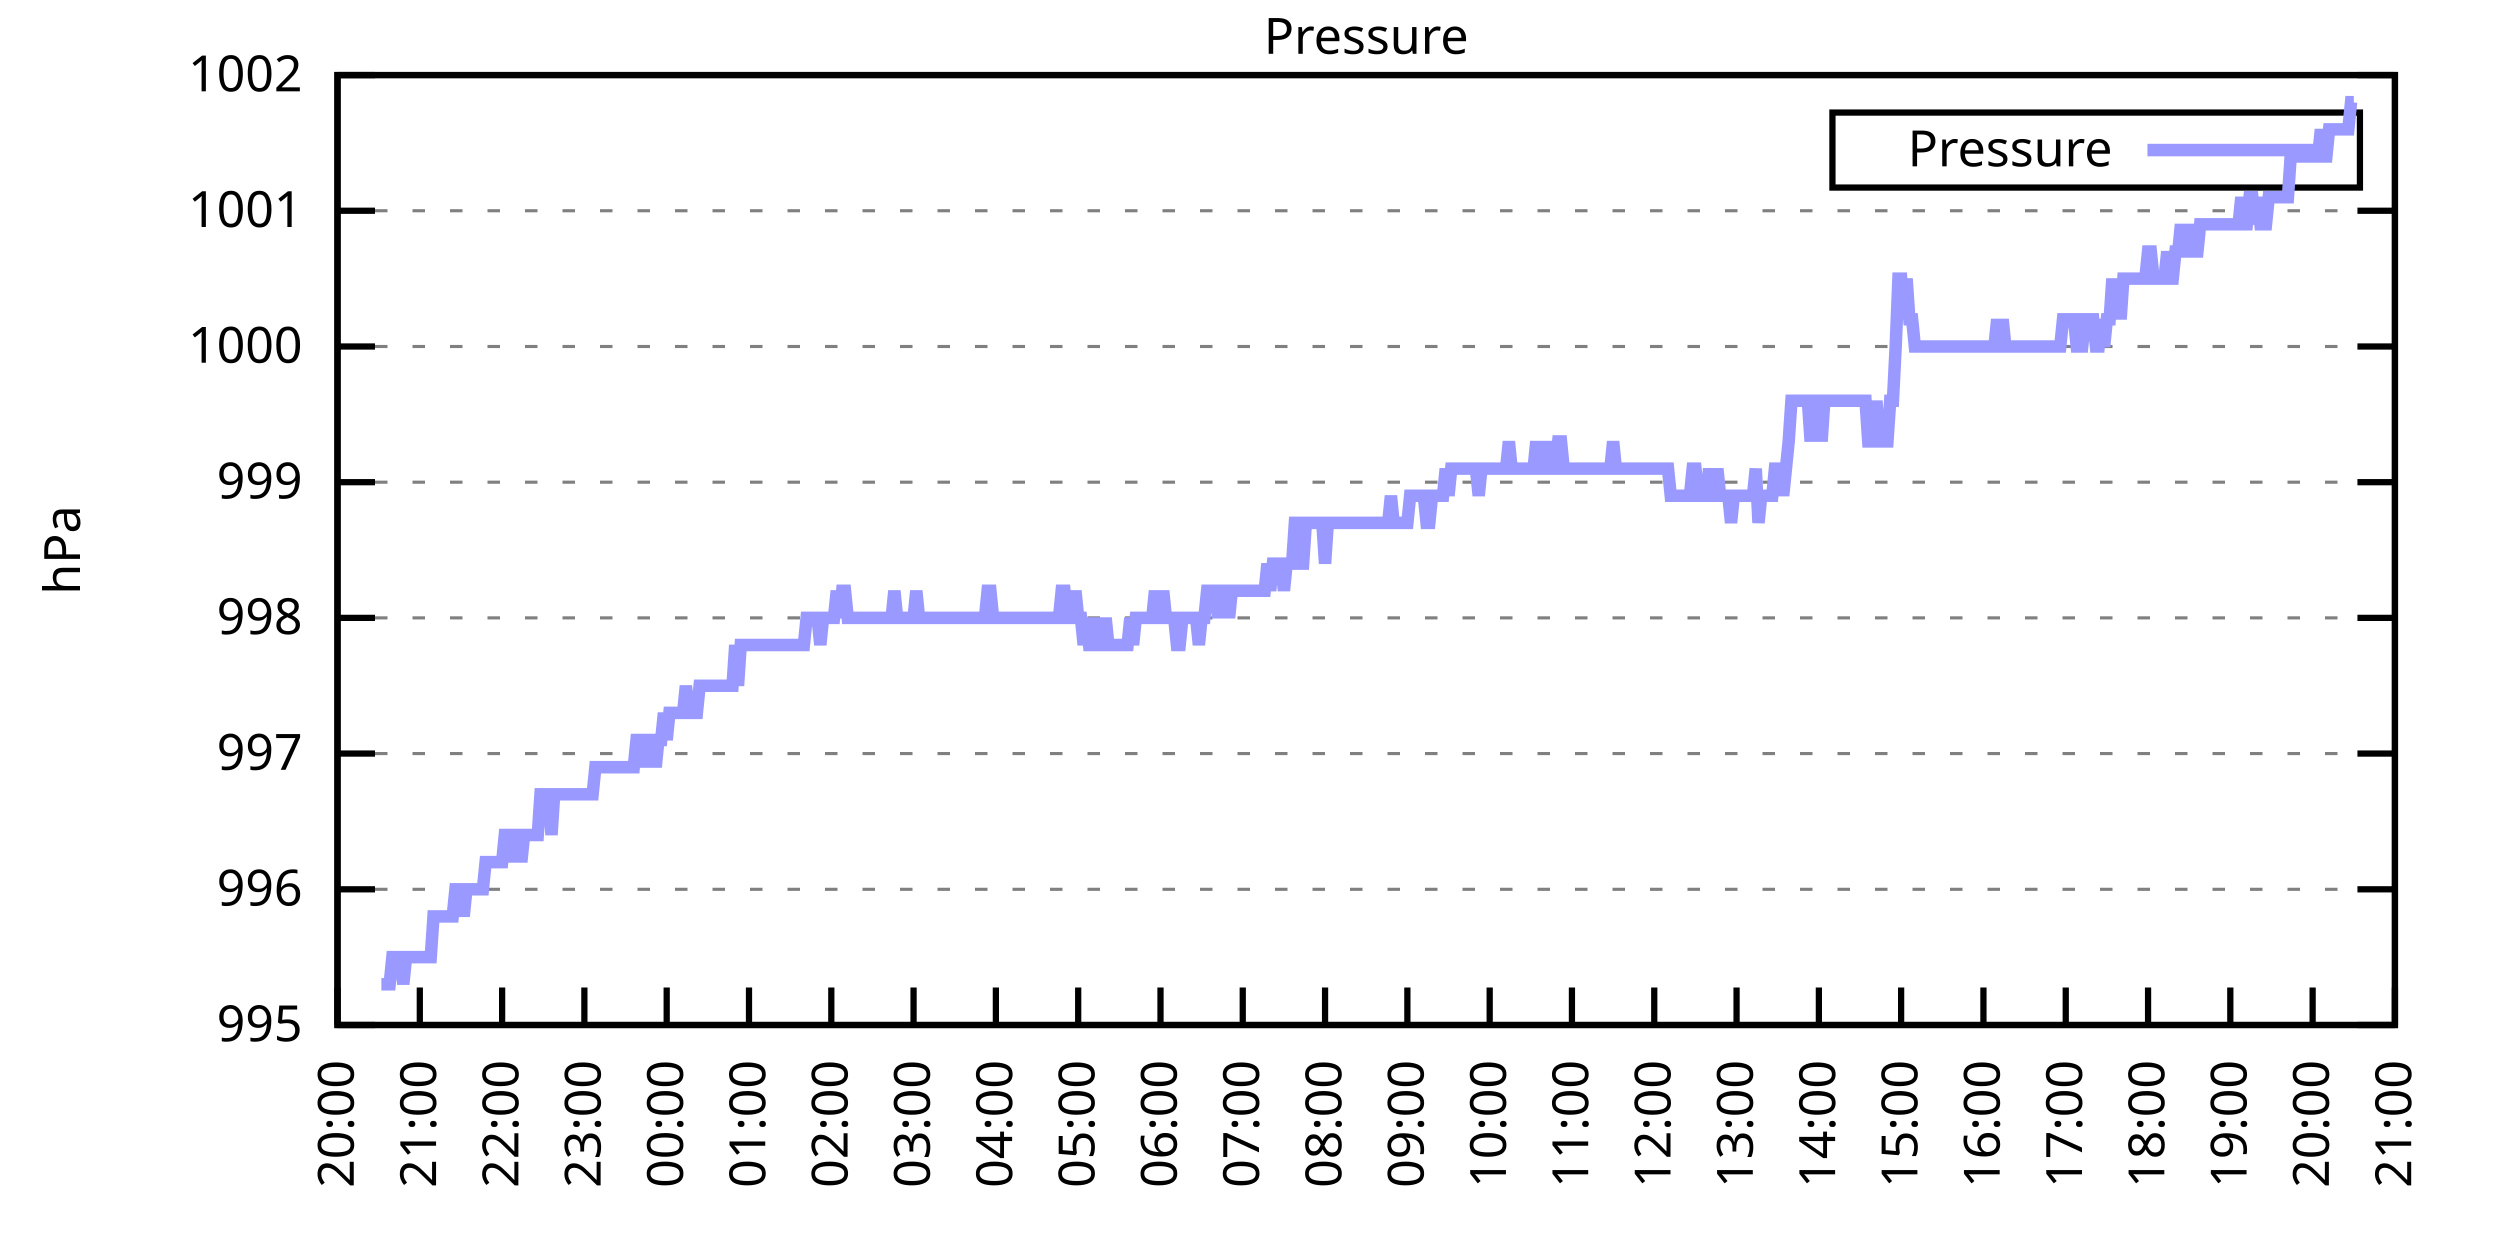
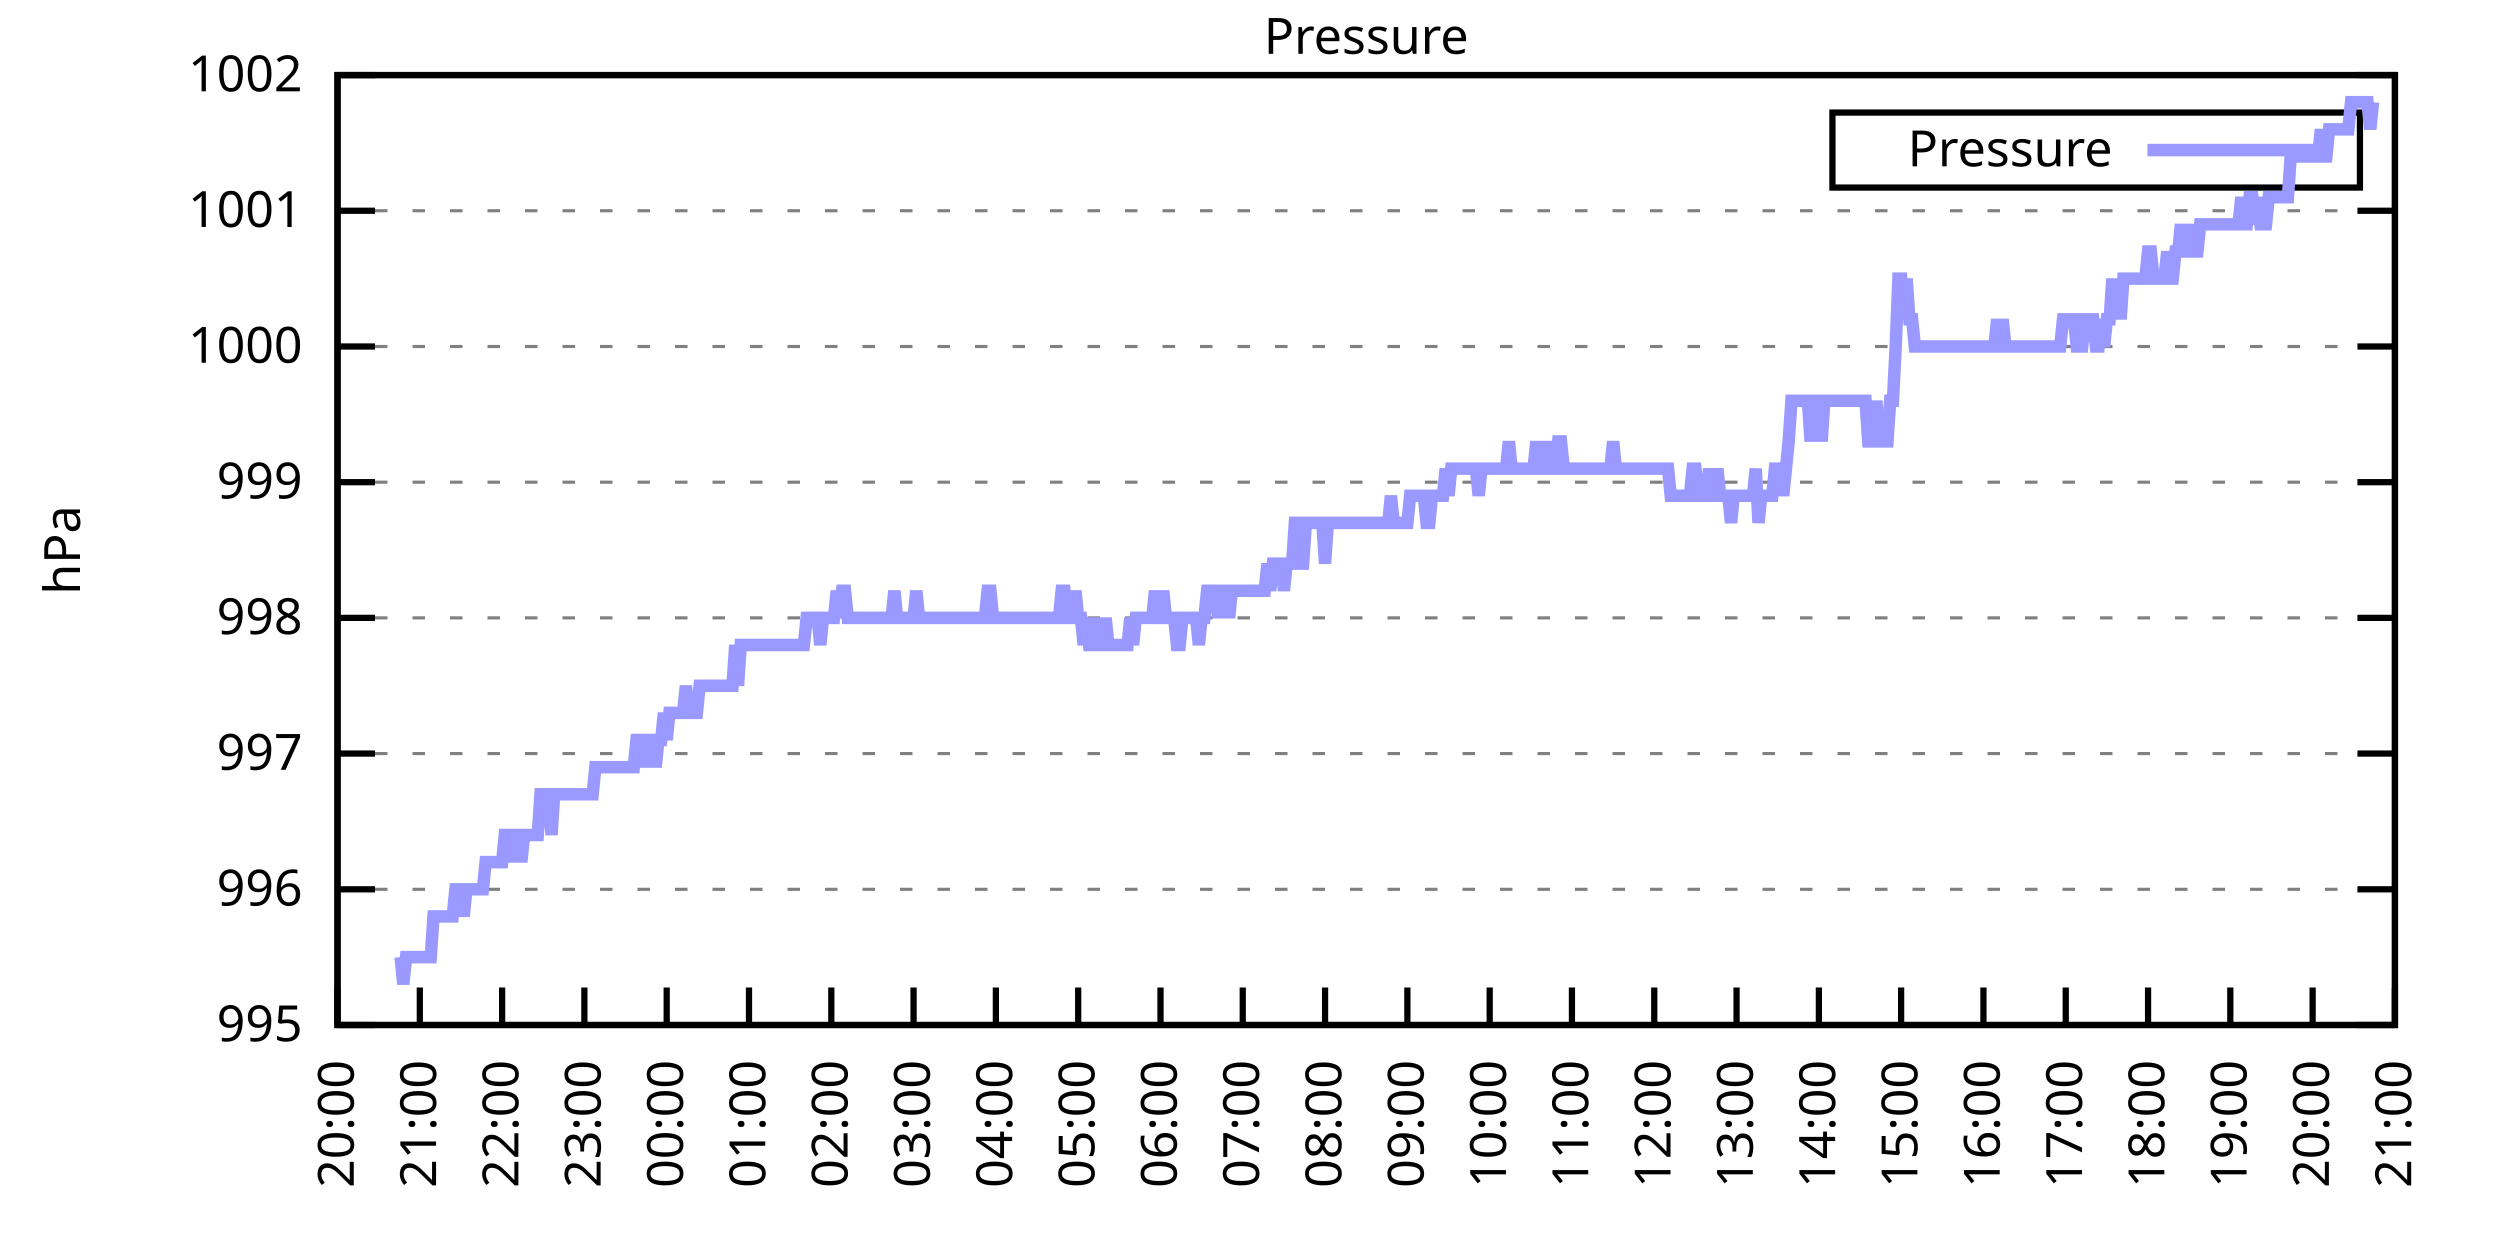
<svg xmlns="http://www.w3.org/2000/svg" xmlns:xlink="http://www.w3.org/1999/xlink" width="400" height="200" viewBox="0 0 400 200">
  <g id="gnuplot_canvas">
    <rect x="0" y="0" width="400" height="200" fill="none" />
    <defs>
      <circle id="gpDot" r="0.5" stroke-width="0.5" stroke="currentColor" />
      <path id="gpPt0" stroke-width="0.333" stroke="currentColor" d="M-1,0 h2 M0,-1 v2" />
      <path id="gpPt1" stroke-width="0.333" stroke="currentColor" d="M-1,-1 L1,1 M1,-1 L-1,1" />
      <path id="gpPt2" stroke-width="0.333" stroke="currentColor" d="M-1,0 L1,0 M0,-1 L0,1 M-1,-1 L1,1 M-1,1 L1,-1" />
      <rect id="gpPt3" stroke-width="0.333" stroke="currentColor" x="-1" y="-1" width="2" height="2" />
      <rect id="gpPt4" stroke-width="0.333" stroke="currentColor" fill="currentColor" x="-1" y="-1" width="2" height="2" />
      <circle id="gpPt5" stroke-width="0.333" stroke="currentColor" cx="0" cy="0" r="1" />
      <use xlink:href="#gpPt5" id="gpPt6" fill="currentColor" stroke="none" />
      <path id="gpPt7" stroke-width="0.333" stroke="currentColor" d="M0,-1.33 L-1.33,0.67 L1.33,0.67 z" />
      <use xlink:href="#gpPt7" id="gpPt8" fill="currentColor" stroke="none" />
      <use xlink:href="#gpPt7" id="gpPt9" stroke="currentColor" transform="rotate(180)" />
      <use xlink:href="#gpPt9" id="gpPt10" fill="currentColor" stroke="none" />
      <use xlink:href="#gpPt3" id="gpPt11" stroke="currentColor" transform="rotate(45)" />
      <use xlink:href="#gpPt11" id="gpPt12" fill="currentColor" stroke="none" />
      <path id="gpPt13" stroke-width="0.333" stroke="currentColor" d="M0,1.330 L1.265,0.411 L0.782,-1.067 L-0.782,-1.076 L-1.265,0.411 z" />
      <use xlink:href="#gpPt13" id="gpPt14" fill="currentColor" stroke="none" />
      <filter id="textbox" filterUnits="objectBoundingBox" x="0" y="0" height="1" width="1">
        <feFlood flood-color="white" flood-opacity="1" result="bgnd" />
        <feComposite in="SourceGraphic" in2="bgnd" operator="atop" />
      </filter>
      <filter id="greybox" filterUnits="objectBoundingBox" x="0" y="0" height="1" width="1">
        <feFlood flood-color="lightgrey" flood-opacity="1" result="grey" />
        <feComposite in="SourceGraphic" in2="grey" operator="atop" />
      </filter>
    </defs>
    <g fill="none" color="white" stroke="currentColor" stroke-width="1.00" stroke-linecap="butt" stroke-linejoin="miter">
</g>
    <g fill="none" color="black" stroke="currentColor" stroke-width="1.00" stroke-linecap="butt" stroke-linejoin="miter">
      <g stroke="none" shape-rendering="crispEdges">
        <polygon fill="rgb(255, 255, 255)" points="54.00,164.00 383.18,164.00 383.18,12.02 54.00,12.02 " />
      </g>
    </g>
    <g fill="none" color="black" stroke="currentColor" stroke-width="1.00" stroke-linecap="butt" stroke-linejoin="miter">
</g>
    <g fill="none" color="black" stroke="black" stroke-width="0.50" stroke-linecap="butt" stroke-linejoin="miter">
</g>
    <g fill="none" color="gray" stroke="currentColor" stroke-width="0.50" stroke-linecap="butt" stroke-linejoin="miter">
      <path stroke="gray" stroke-dasharray="2,4" class="gridline" d="M54.00,164.00 L383.19,164.00  " />
    </g>
    <g fill="none" color="gray" stroke="gray" stroke-width="1.00" stroke-linecap="butt" stroke-linejoin="miter">
</g>
    <g fill="none" color="black" stroke="currentColor" stroke-width="1.00" stroke-linecap="butt" stroke-linejoin="miter">
      <path stroke="black" d="M54.00,164.00 L60.00,164.00 M383.19,164.00 L377.19,164.00  " />
      <g transform="translate(48.40,166.60)" stroke="none" fill="black" font-family="Sans" font-size="8.00" text-anchor="end">
        <text>
          <tspan font-family="Sans"> 995</tspan>
        </text>
      </g>
    </g>
    <g fill="none" color="black" stroke="currentColor" stroke-width="1.00" stroke-linecap="butt" stroke-linejoin="miter">
</g>
    <g fill="none" color="black" stroke="black" stroke-width="0.50" stroke-linecap="butt" stroke-linejoin="miter">
</g>
    <g fill="none" color="gray" stroke="currentColor" stroke-width="0.50" stroke-linecap="butt" stroke-linejoin="miter">
      <path stroke="gray" stroke-dasharray="2,4" class="gridline" d="M54.00,142.29 L383.19,142.29  " />
    </g>
    <g fill="none" color="gray" stroke="gray" stroke-width="1.00" stroke-linecap="butt" stroke-linejoin="miter">
</g>
    <g fill="none" color="black" stroke="currentColor" stroke-width="1.00" stroke-linecap="butt" stroke-linejoin="miter">
      <path stroke="black" d="M54.00,142.29 L60.00,142.29 M383.19,142.29 L377.19,142.29  " />
      <g transform="translate(48.40,144.89)" stroke="none" fill="black" font-family="Sans" font-size="8.00" text-anchor="end">
        <text>
          <tspan font-family="Sans"> 996</tspan>
        </text>
      </g>
    </g>
    <g fill="none" color="black" stroke="currentColor" stroke-width="1.00" stroke-linecap="butt" stroke-linejoin="miter">
</g>
    <g fill="none" color="black" stroke="black" stroke-width="0.50" stroke-linecap="butt" stroke-linejoin="miter">
</g>
    <g fill="none" color="gray" stroke="currentColor" stroke-width="0.50" stroke-linecap="butt" stroke-linejoin="miter">
      <path stroke="gray" stroke-dasharray="2,4" class="gridline" d="M54.00,120.57 L383.19,120.57  " />
    </g>
    <g fill="none" color="gray" stroke="gray" stroke-width="1.00" stroke-linecap="butt" stroke-linejoin="miter">
</g>
    <g fill="none" color="black" stroke="currentColor" stroke-width="1.00" stroke-linecap="butt" stroke-linejoin="miter">
      <path stroke="black" d="M54.00,120.57 L60.00,120.57 M383.19,120.57 L377.19,120.57  " />
      <g transform="translate(48.40,123.17)" stroke="none" fill="black" font-family="Sans" font-size="8.00" text-anchor="end">
        <text>
          <tspan font-family="Sans"> 997</tspan>
        </text>
      </g>
    </g>
    <g fill="none" color="black" stroke="currentColor" stroke-width="1.00" stroke-linecap="butt" stroke-linejoin="miter">
</g>
    <g fill="none" color="black" stroke="black" stroke-width="0.50" stroke-linecap="butt" stroke-linejoin="miter">
</g>
    <g fill="none" color="gray" stroke="currentColor" stroke-width="0.50" stroke-linecap="butt" stroke-linejoin="miter">
      <path stroke="gray" stroke-dasharray="2,4" class="gridline" d="M54.00,98.86 L383.19,98.86  " />
    </g>
    <g fill="none" color="gray" stroke="gray" stroke-width="1.00" stroke-linecap="butt" stroke-linejoin="miter">
</g>
    <g fill="none" color="black" stroke="currentColor" stroke-width="1.00" stroke-linecap="butt" stroke-linejoin="miter">
      <path stroke="black" d="M54.00,98.86 L60.00,98.86 M383.19,98.86 L377.19,98.86  " />
      <g transform="translate(48.40,101.46)" stroke="none" fill="black" font-family="Sans" font-size="8.00" text-anchor="end">
        <text>
          <tspan font-family="Sans"> 998</tspan>
        </text>
      </g>
    </g>
    <g fill="none" color="black" stroke="currentColor" stroke-width="1.00" stroke-linecap="butt" stroke-linejoin="miter">
</g>
    <g fill="none" color="black" stroke="black" stroke-width="0.50" stroke-linecap="butt" stroke-linejoin="miter">
</g>
    <g fill="none" color="gray" stroke="currentColor" stroke-width="0.50" stroke-linecap="butt" stroke-linejoin="miter">
      <path stroke="gray" stroke-dasharray="2,4" class="gridline" d="M54.00,77.15 L383.19,77.15  " />
    </g>
    <g fill="none" color="gray" stroke="gray" stroke-width="1.00" stroke-linecap="butt" stroke-linejoin="miter">
</g>
    <g fill="none" color="black" stroke="currentColor" stroke-width="1.00" stroke-linecap="butt" stroke-linejoin="miter">
      <path stroke="black" d="M54.00,77.15 L60.00,77.15 M383.19,77.15 L377.19,77.15  " />
      <g transform="translate(48.40,79.75)" stroke="none" fill="black" font-family="Sans" font-size="8.00" text-anchor="end">
        <text>
          <tspan font-family="Sans"> 999</tspan>
        </text>
      </g>
    </g>
    <g fill="none" color="black" stroke="currentColor" stroke-width="1.00" stroke-linecap="butt" stroke-linejoin="miter">
</g>
    <g fill="none" color="black" stroke="black" stroke-width="0.50" stroke-linecap="butt" stroke-linejoin="miter">
</g>
    <g fill="none" color="gray" stroke="currentColor" stroke-width="0.50" stroke-linecap="butt" stroke-linejoin="miter">
      <path stroke="gray" stroke-dasharray="2,4" class="gridline" d="M54.00,55.44 L383.19,55.44  " />
    </g>
    <g fill="none" color="gray" stroke="gray" stroke-width="1.00" stroke-linecap="butt" stroke-linejoin="miter">
</g>
    <g fill="none" color="black" stroke="currentColor" stroke-width="1.00" stroke-linecap="butt" stroke-linejoin="miter">
      <path stroke="black" d="M54.00,55.44 L60.00,55.44 M383.19,55.44 L377.19,55.44  " />
      <g transform="translate(48.40,58.04)" stroke="none" fill="black" font-family="Sans" font-size="8.00" text-anchor="end">
        <text>
          <tspan font-family="Sans"> 1000</tspan>
        </text>
      </g>
    </g>
    <g fill="none" color="black" stroke="currentColor" stroke-width="1.00" stroke-linecap="butt" stroke-linejoin="miter">
</g>
    <g fill="none" color="black" stroke="black" stroke-width="0.50" stroke-linecap="butt" stroke-linejoin="miter">
</g>
    <g fill="none" color="gray" stroke="currentColor" stroke-width="0.50" stroke-linecap="butt" stroke-linejoin="miter">
      <path stroke="gray" stroke-dasharray="2,4" class="gridline" d="M54.00,33.72 L383.19,33.72  " />
    </g>
    <g fill="none" color="gray" stroke="gray" stroke-width="1.00" stroke-linecap="butt" stroke-linejoin="miter">
</g>
    <g fill="none" color="black" stroke="currentColor" stroke-width="1.00" stroke-linecap="butt" stroke-linejoin="miter">
      <path stroke="black" d="M54.00,33.72 L60.00,33.72 M383.19,33.72 L377.19,33.72  " />
      <g transform="translate(48.40,36.32)" stroke="none" fill="black" font-family="Sans" font-size="8.00" text-anchor="end">
        <text>
          <tspan font-family="Sans"> 1001</tspan>
        </text>
      </g>
    </g>
    <g fill="none" color="black" stroke="currentColor" stroke-width="1.00" stroke-linecap="butt" stroke-linejoin="miter">
</g>
    <g fill="none" color="black" stroke="black" stroke-width="0.50" stroke-linecap="butt" stroke-linejoin="miter">
</g>
    <g fill="none" color="gray" stroke="currentColor" stroke-width="0.50" stroke-linecap="butt" stroke-linejoin="miter">
      <path stroke="gray" stroke-dasharray="2,4" class="gridline" d="M54.00,12.01 L383.19,12.01  " />
    </g>
    <g fill="none" color="gray" stroke="gray" stroke-width="1.00" stroke-linecap="butt" stroke-linejoin="miter">
</g>
    <g fill="none" color="black" stroke="currentColor" stroke-width="1.00" stroke-linecap="butt" stroke-linejoin="miter">
      <path stroke="black" d="M54.00,12.01 L60.00,12.01 M383.19,12.01 L377.19,12.01  " />
      <g transform="translate(48.40,14.61)" stroke="none" fill="black" font-family="Sans" font-size="8.00" text-anchor="end">
        <text>
          <tspan font-family="Sans"> 1002</tspan>
        </text>
      </g>
    </g>
    <g fill="none" color="black" stroke="currentColor" stroke-width="1.00" stroke-linecap="butt" stroke-linejoin="miter">
      <path stroke="black" d="M54.00,164.00 L54.00,158.00  " />
      <g transform="translate(56.60,169.60) rotate(270.00)" stroke="none" fill="black" font-family="Sans" font-size="8.00" text-anchor="end">
        <text>
          <tspan font-family="Sans">20:00</tspan>
        </text>
      </g>
    </g>
    <g fill="none" color="black" stroke="currentColor" stroke-width="1.00" stroke-linecap="butt" stroke-linejoin="miter">
      <path stroke="black" d="M67.17,164.00 L67.17,158.00  " />
      <g transform="translate(69.77,169.60) rotate(270.00)" stroke="none" fill="black" font-family="Sans" font-size="8.00" text-anchor="end">
        <text>
          <tspan font-family="Sans">21:00</tspan>
        </text>
      </g>
    </g>
    <g fill="none" color="black" stroke="currentColor" stroke-width="1.00" stroke-linecap="butt" stroke-linejoin="miter">
      <path stroke="black" d="M80.34,164.00 L80.34,158.00  " />
      <g transform="translate(82.94,169.60) rotate(270.00)" stroke="none" fill="black" font-family="Sans" font-size="8.00" text-anchor="end">
        <text>
          <tspan font-family="Sans">22:00</tspan>
        </text>
      </g>
    </g>
    <g fill="none" color="black" stroke="currentColor" stroke-width="1.00" stroke-linecap="butt" stroke-linejoin="miter">
      <path stroke="black" d="M93.50,164.00 L93.50,158.00  " />
      <g transform="translate(96.10,169.60) rotate(270.00)" stroke="none" fill="black" font-family="Sans" font-size="8.00" text-anchor="end">
        <text>
          <tspan font-family="Sans">23:00</tspan>
        </text>
      </g>
    </g>
    <g fill="none" color="black" stroke="currentColor" stroke-width="1.00" stroke-linecap="butt" stroke-linejoin="miter">
      <path stroke="black" d="M106.67,164.00 L106.67,158.00  " />
      <g transform="translate(109.27,169.60) rotate(270.00)" stroke="none" fill="black" font-family="Sans" font-size="8.00" text-anchor="end">
        <text>
          <tspan font-family="Sans">00:00</tspan>
        </text>
      </g>
    </g>
    <g fill="none" color="black" stroke="currentColor" stroke-width="1.00" stroke-linecap="butt" stroke-linejoin="miter">
      <path stroke="black" d="M119.84,164.00 L119.84,158.00  " />
      <g transform="translate(122.44,169.60) rotate(270.00)" stroke="none" fill="black" font-family="Sans" font-size="8.00" text-anchor="end">
        <text>
          <tspan font-family="Sans">01:00</tspan>
        </text>
      </g>
    </g>
    <g fill="none" color="black" stroke="currentColor" stroke-width="1.00" stroke-linecap="butt" stroke-linejoin="miter">
      <path stroke="black" d="M133.01,164.00 L133.01,158.00  " />
      <g transform="translate(135.61,169.60) rotate(270.00)" stroke="none" fill="black" font-family="Sans" font-size="8.00" text-anchor="end">
        <text>
          <tspan font-family="Sans">02:00</tspan>
        </text>
      </g>
    </g>
    <g fill="none" color="black" stroke="currentColor" stroke-width="1.00" stroke-linecap="butt" stroke-linejoin="miter">
      <path stroke="black" d="M146.17,164.00 L146.17,158.00  " />
      <g transform="translate(148.77,169.60) rotate(270.00)" stroke="none" fill="black" font-family="Sans" font-size="8.00" text-anchor="end">
        <text>
          <tspan font-family="Sans">03:00</tspan>
        </text>
      </g>
    </g>
    <g fill="none" color="black" stroke="currentColor" stroke-width="1.00" stroke-linecap="butt" stroke-linejoin="miter">
      <path stroke="black" d="M159.34,164.00 L159.34,158.00  " />
      <g transform="translate(161.94,169.60) rotate(270.00)" stroke="none" fill="black" font-family="Sans" font-size="8.00" text-anchor="end">
        <text>
          <tspan font-family="Sans">04:00</tspan>
        </text>
      </g>
    </g>
    <g fill="none" color="black" stroke="currentColor" stroke-width="1.00" stroke-linecap="butt" stroke-linejoin="miter">
      <path stroke="black" d="M172.51,164.00 L172.51,158.00  " />
      <g transform="translate(175.11,169.60) rotate(270.00)" stroke="none" fill="black" font-family="Sans" font-size="8.00" text-anchor="end">
        <text>
          <tspan font-family="Sans">05:00</tspan>
        </text>
      </g>
    </g>
    <g fill="none" color="black" stroke="currentColor" stroke-width="1.00" stroke-linecap="butt" stroke-linejoin="miter">
      <path stroke="black" d="M185.68,164.00 L185.68,158.00  " />
      <g transform="translate(188.28,169.60) rotate(270.00)" stroke="none" fill="black" font-family="Sans" font-size="8.00" text-anchor="end">
        <text>
          <tspan font-family="Sans">06:00</tspan>
        </text>
      </g>
    </g>
    <g fill="none" color="black" stroke="currentColor" stroke-width="1.00" stroke-linecap="butt" stroke-linejoin="miter">
      <path stroke="black" d="M198.84,164.00 L198.84,158.00  " />
      <g transform="translate(201.44,169.60) rotate(270.00)" stroke="none" fill="black" font-family="Sans" font-size="8.00" text-anchor="end">
        <text>
          <tspan font-family="Sans">07:00</tspan>
        </text>
      </g>
    </g>
    <g fill="none" color="black" stroke="currentColor" stroke-width="1.00" stroke-linecap="butt" stroke-linejoin="miter">
      <path stroke="black" d="M212.01,164.00 L212.01,158.00  " />
      <g transform="translate(214.61,169.60) rotate(270.00)" stroke="none" fill="black" font-family="Sans" font-size="8.00" text-anchor="end">
        <text>
          <tspan font-family="Sans">08:00</tspan>
        </text>
      </g>
    </g>
    <g fill="none" color="black" stroke="currentColor" stroke-width="1.00" stroke-linecap="butt" stroke-linejoin="miter">
      <path stroke="black" d="M225.18,164.00 L225.18,158.00  " />
      <g transform="translate(227.78,169.60) rotate(270.00)" stroke="none" fill="black" font-family="Sans" font-size="8.00" text-anchor="end">
        <text>
          <tspan font-family="Sans">09:00</tspan>
        </text>
      </g>
    </g>
    <g fill="none" color="black" stroke="currentColor" stroke-width="1.00" stroke-linecap="butt" stroke-linejoin="miter">
      <path stroke="black" d="M238.35,164.00 L238.35,158.00  " />
      <g transform="translate(240.95,169.60) rotate(270.00)" stroke="none" fill="black" font-family="Sans" font-size="8.00" text-anchor="end">
        <text>
          <tspan font-family="Sans">10:00</tspan>
        </text>
      </g>
    </g>
    <g fill="none" color="black" stroke="currentColor" stroke-width="1.00" stroke-linecap="butt" stroke-linejoin="miter">
      <path stroke="black" d="M251.51,164.00 L251.51,158.00  " />
      <g transform="translate(254.11,169.60) rotate(270.00)" stroke="none" fill="black" font-family="Sans" font-size="8.00" text-anchor="end">
        <text>
          <tspan font-family="Sans">11:00</tspan>
        </text>
      </g>
    </g>
    <g fill="none" color="black" stroke="currentColor" stroke-width="1.00" stroke-linecap="butt" stroke-linejoin="miter">
      <path stroke="black" d="M264.68,164.00 L264.68,158.00  " />
      <g transform="translate(267.28,169.60) rotate(270.00)" stroke="none" fill="black" font-family="Sans" font-size="8.00" text-anchor="end">
        <text>
          <tspan font-family="Sans">12:00</tspan>
        </text>
      </g>
    </g>
    <g fill="none" color="black" stroke="currentColor" stroke-width="1.00" stroke-linecap="butt" stroke-linejoin="miter">
      <path stroke="black" d="M277.85,164.00 L277.85,158.00  " />
      <g transform="translate(280.45,169.60) rotate(270.00)" stroke="none" fill="black" font-family="Sans" font-size="8.00" text-anchor="end">
        <text>
          <tspan font-family="Sans">13:00</tspan>
        </text>
      </g>
    </g>
    <g fill="none" color="black" stroke="currentColor" stroke-width="1.00" stroke-linecap="butt" stroke-linejoin="miter">
      <path stroke="black" d="M291.02,164.00 L291.02,158.00  " />
      <g transform="translate(293.62,169.60) rotate(270.00)" stroke="none" fill="black" font-family="Sans" font-size="8.00" text-anchor="end">
        <text>
          <tspan font-family="Sans">14:00</tspan>
        </text>
      </g>
    </g>
    <g fill="none" color="black" stroke="currentColor" stroke-width="1.00" stroke-linecap="butt" stroke-linejoin="miter">
      <path stroke="black" d="M304.18,164.00 L304.18,158.00  " />
      <g transform="translate(306.78,169.60) rotate(270.00)" stroke="none" fill="black" font-family="Sans" font-size="8.00" text-anchor="end">
        <text>
          <tspan font-family="Sans">15:00</tspan>
        </text>
      </g>
    </g>
    <g fill="none" color="black" stroke="currentColor" stroke-width="1.00" stroke-linecap="butt" stroke-linejoin="miter">
      <path stroke="black" d="M317.35,164.00 L317.35,158.00  " />
      <g transform="translate(319.95,169.60) rotate(270.00)" stroke="none" fill="black" font-family="Sans" font-size="8.00" text-anchor="end">
        <text>
          <tspan font-family="Sans">16:00</tspan>
        </text>
      </g>
    </g>
    <g fill="none" color="black" stroke="currentColor" stroke-width="1.00" stroke-linecap="butt" stroke-linejoin="miter">
      <path stroke="black" d="M330.52,164.00 L330.52,158.00  " />
      <g transform="translate(333.12,169.60) rotate(270.00)" stroke="none" fill="black" font-family="Sans" font-size="8.00" text-anchor="end">
        <text>
          <tspan font-family="Sans">17:00</tspan>
        </text>
      </g>
    </g>
    <g fill="none" color="black" stroke="currentColor" stroke-width="1.00" stroke-linecap="butt" stroke-linejoin="miter">
      <path stroke="black" d="M343.69,164.00 L343.69,158.00  " />
      <g transform="translate(346.29,169.60) rotate(270.00)" stroke="none" fill="black" font-family="Sans" font-size="8.00" text-anchor="end">
        <text>
          <tspan font-family="Sans">18:00</tspan>
        </text>
      </g>
    </g>
    <g fill="none" color="black" stroke="currentColor" stroke-width="1.00" stroke-linecap="butt" stroke-linejoin="miter">
      <path stroke="black" d="M356.85,164.00 L356.85,158.00  " />
      <g transform="translate(359.45,169.60) rotate(270.00)" stroke="none" fill="black" font-family="Sans" font-size="8.00" text-anchor="end">
        <text>
          <tspan font-family="Sans">19:00</tspan>
        </text>
      </g>
    </g>
    <g fill="none" color="black" stroke="currentColor" stroke-width="1.00" stroke-linecap="butt" stroke-linejoin="miter">
      <path stroke="black" d="M370.02,164.00 L370.02,158.00  " />
      <g transform="translate(372.62,169.60) rotate(270.00)" stroke="none" fill="black" font-family="Sans" font-size="8.00" text-anchor="end">
        <text>
          <tspan font-family="Sans">20:00</tspan>
        </text>
      </g>
    </g>
    <g fill="none" color="black" stroke="currentColor" stroke-width="1.00" stroke-linecap="butt" stroke-linejoin="miter">
      <path stroke="black" d="M383.19,164.00 L383.19,158.00  " />
      <g transform="translate(385.79,169.60) rotate(270.00)" stroke="none" fill="black" font-family="Sans" font-size="8.00" text-anchor="end">
        <text>
          <tspan font-family="Sans">21:00</tspan>
        </text>
      </g>
    </g>
    <g fill="none" color="black" stroke="currentColor" stroke-width="1.00" stroke-linecap="butt" stroke-linejoin="miter">
</g>
    <g fill="none" color="black" stroke="currentColor" stroke-width="1.00" stroke-linecap="butt" stroke-linejoin="miter">
      <path stroke="black" d="M54.00,12.01 L54.00,164.00 L383.19,164.00 L383.19,12.01 L54.00,12.01 Z  " />
    </g>
    <g fill="none" color="black" stroke="currentColor" stroke-width="1.00" stroke-linecap="butt" stroke-linejoin="miter">
</g>
    <g fill="none" color="black" stroke="currentColor" stroke-width="1.00" stroke-linecap="butt" stroke-linejoin="miter">
      <path stroke="black" d="M293.19,30.01 L293.19,18.01 L377.59,18.01 L377.59,30.01 L293.19,30.01 Z  " />
    </g>
    <g id="Pressure_plot_1">
      <g fill="none" color="white" stroke="black" stroke-width="2.00" stroke-linecap="butt" stroke-linejoin="miter">
</g>
      <g fill="none" color="black" stroke="currentColor" stroke-width="2.00" stroke-linecap="butt" stroke-linejoin="miter">
        <g transform="translate(337.99,26.61)" stroke="none" fill="black" font-family="Sans" font-size="8.00" text-anchor="end">
          <text>
            <tspan font-family="Sans">Pressure</tspan>
          </text>
        </g>
      </g>
      <g fill="none" color="black" stroke="currentColor" stroke-width="2.00" stroke-linecap="butt" stroke-linejoin="miter">
-         <path stroke="rgb(153, 153, 255)" d="M343.59,24.01 L371.99,24.01 M61.02,157.49 L61.46,157.49 L61.90,157.49 L62.34,157.49 L62.78,153.14 L63.22,153.14   L63.66,153.14 L64.10,153.14 L64.53,157.49 L64.97,153.14 L65.41,153.14 L65.85,153.14 L66.29,153.14 L66.73,153.14   L67.17,153.14 L67.61,153.14 L68.05,153.14 L68.48,153.14 L68.92,153.14 L69.36,146.63 L69.80,146.63 L70.24,146.63   L70.68,146.63 L71.12,146.63 L71.56,146.63 L72.00,146.63 L72.43,146.63 L72.87,142.29 L73.31,142.29 L73.75,142.29   L74.19,146.63 L74.63,142.29 L75.07,142.29 L75.51,142.29 L75.95,142.29 L76.38,142.29 L76.82,142.29 L77.26,142.29   L77.70,137.94 L78.14,137.94 L78.58,137.94 L79.02,137.94 L79.46,137.94 L79.90,137.94 L80.34,137.94 L80.77,133.60   L81.21,133.60 L81.65,137.94 L82.09,133.60 L82.53,133.60 L82.97,133.60 L83.41,137.94 L83.85,133.60 L84.29,133.60   L84.72,133.60 L85.16,133.60 L85.60,133.60 L86.04,133.60 L86.48,127.09 L86.92,127.09 L87.36,127.09 L87.80,127.09   L88.24,133.60 L88.67,127.09 L89.11,127.09 L89.55,127.09 L89.99,127.09 L90.43,127.09 L90.87,127.09 L91.31,127.09   L91.75,127.09 L92.19,127.09 L92.62,127.09 L93.06,127.09 L93.50,127.09 L93.94,127.09 L94.38,127.09 L94.82,127.09   L95.26,122.75 L95.70,122.75 L96.14,122.75 L96.58,122.75 L97.01,122.75 L97.45,122.75 L97.89,122.75 L98.33,122.75   L98.77,122.75 L99.21,122.75 L99.65,122.75 L100.09,122.75 L100.53,122.75 L100.96,122.75 L101.40,122.75 L101.84,118.40   L102.28,118.40 L102.72,118.40 L103.16,122.75 L103.60,118.40 L104.04,118.40 L104.48,118.40 L104.91,122.75 L105.35,118.40   L105.79,118.40 L106.23,114.06 L106.67,118.40 L107.11,114.06 L107.55,114.06 L107.99,114.06 L108.43,114.06 L108.87,114.06   L109.30,114.06 L109.74,109.72 L110.18,114.06 L110.62,114.06 L111.06,114.06 L111.50,114.06 L111.94,109.72 L112.38,109.72   L112.82,109.72 L113.25,109.72 L113.69,109.72 L114.13,109.72 L114.57,109.72 L115.01,109.72 L115.45,109.72 L115.89,109.72   L116.33,109.72 L116.77,109.72 L117.20,109.72 L117.64,103.20 L118.08,109.72 L118.52,103.20 L118.96,103.20 L119.40,103.20   L119.84,103.20 L120.28,103.20 L120.72,103.20 L121.15,103.20 L121.59,103.20 L122.03,103.20 L122.47,103.20 L122.91,103.20   L123.35,103.20 L123.79,103.20 L124.23,103.20 L124.67,103.20 L125.11,103.20 L125.54,103.20 L125.98,103.20 L126.42,103.20   L126.86,103.20 L127.30,103.20 L127.74,103.20 L128.18,103.20 L128.62,103.20 L129.06,98.86 L129.49,98.86 L129.93,98.86   L130.37,98.86 L130.81,98.86 L131.25,103.20 L131.69,98.86 L132.13,98.86 L132.57,98.86 L133.01,98.86 L133.44,98.86   L133.88,94.52 L134.32,98.86 L134.76,94.52 L135.20,94.52 L135.64,98.86 L136.08,98.86 L136.52,98.86 L136.96,98.86   L137.39,98.86 L137.83,98.86 L138.27,98.86 L138.71,98.86 L139.15,98.86 L139.59,98.86 L140.03,98.86 L140.47,98.86   L140.91,98.86 L141.35,98.86 L141.78,98.86 L142.22,98.86 L142.66,98.86 L143.10,94.52 L143.54,98.86 L143.98,98.86   L144.42,98.86 L144.86,98.86 L145.30,98.86 L145.73,98.86 L146.17,98.86 L146.61,94.52 L147.05,98.86 L147.49,98.86   L147.93,98.86 L148.37,98.86 L148.81,98.86 L149.25,98.86 L149.68,98.86 L150.12,98.86 L150.56,98.86 L151.00,98.86   L151.44,98.86 L151.88,98.86 L152.32,98.86 L152.76,98.86 L153.20,98.86 L153.63,98.86 L154.07,98.86 L154.51,98.86   L154.95,98.86 L155.39,98.86 L155.83,98.86 L156.27,98.86 L156.71,98.86 L157.15,98.86 L157.59,98.86 L158.02,94.52   L158.46,94.52 L158.90,98.86 L159.34,98.86 L159.78,98.86 L160.22,98.86 L160.66,98.86 L161.10,98.86 L161.54,98.86   L161.97,98.86 L162.41,98.86 L162.85,98.86 L163.29,98.86 L163.73,98.86 L164.17,98.86 L164.61,98.86 L165.05,98.86   L165.49,98.86 L165.92,98.86 L166.36,98.86 L166.80,98.86 L167.24,98.86 L167.68,98.86 L168.12,98.86 L168.56,98.86   L169.00,98.86 L169.44,98.86 L169.87,94.52 L170.31,94.52 L170.75,98.86 L171.19,98.86 L171.63,98.86 L172.07,94.52   L172.51,98.86 L172.95,98.86 L173.39,103.20 L173.83,98.86 L174.26,103.20 L174.70,103.20 L175.14,98.86 L175.58,103.20   L176.02,103.20 L176.46,103.20 L176.90,98.86 L177.34,103.20 L177.78,103.20 L178.21,103.20 L178.65,103.20 L179.09,103.20   L179.53,103.20 L179.97,103.20 L180.41,103.20 L180.85,98.86 L181.29,103.20 L181.73,98.86 L182.16,98.86 L182.60,98.86   L183.04,98.86 L183.48,98.86 L183.92,98.86 L184.36,98.86 L184.80,94.52 L185.24,98.86 L185.68,98.86 L186.11,94.52   L186.55,98.86 L186.99,98.86 L187.43,98.86 L187.87,98.86 L188.31,103.20 L188.75,103.20 L189.19,98.86 L189.63,98.86   L190.07,98.86 L190.50,98.86 L190.94,98.86 L191.38,98.86 L191.82,103.20 L192.26,98.86 L192.70,98.86 L193.14,94.52   L193.58,94.52 L194.02,94.52 L194.45,94.52 L194.89,98.86 L195.33,94.52 L195.77,94.52 L196.21,94.52 L196.65,98.86   L197.09,94.52 L197.53,94.52 L197.97,94.52 L198.40,94.52 L198.84,94.52 L199.28,94.52 L199.72,94.52 L200.16,94.52   L200.60,94.52 L201.04,94.52 L201.48,94.52 L201.92,94.52 L202.35,94.52 L202.79,90.18 L203.23,94.52 L203.67,90.18   L204.11,90.18 L204.55,90.18 L204.99,90.18 L205.43,94.52 L205.87,90.18 L206.31,90.18 L206.74,90.18 L207.18,83.66   L207.62,83.66 L208.06,90.18 L208.50,90.18 L208.94,83.66 L209.38,83.66 L209.82,83.66 L210.26,83.66 L210.69,83.66   L211.13,83.66 L211.57,83.66 L212.01,90.18 L212.45,83.66 L212.89,83.66 L213.33,83.66 L213.77,83.66 L214.21,83.66   L214.64,83.66 L215.08,83.66 L215.52,83.66 L215.96,83.66 L216.40,83.66 L216.84,83.66 L217.28,83.66 L217.72,83.66   L218.16,83.66 L218.60,83.66 L219.03,83.66 L219.47,83.66 L219.91,83.66 L220.35,83.66 L220.79,83.66 L221.23,83.66   L221.67,83.66 L222.11,83.66 L222.55,79.32 L222.98,83.66 L223.42,83.66 L223.86,83.66 L224.30,83.66 L224.74,83.66   L225.18,83.66 L225.62,79.32 L226.06,79.32 L226.50,79.32 L226.93,79.32 L227.37,79.32 L227.81,79.32 L228.25,83.66   L228.69,83.66 L229.13,79.32 L229.57,79.32 L230.01,79.32 L230.45,79.32 L230.88,79.32 L231.32,74.98 L231.76,79.32   L232.20,74.98 L232.64,74.98 L233.08,74.98 L233.52,74.98 L233.96,74.98 L234.40,74.98 L234.84,74.98 L235.27,74.98   L235.71,74.98 L236.15,74.98 L236.59,79.32 L237.03,74.98 L237.47,74.98 L237.91,74.98 L238.35,74.98 L238.79,74.98   L239.22,74.98 L239.66,74.98 L240.10,74.98 L240.54,74.98 L240.98,74.98 L241.42,70.63 L241.86,74.98 L242.30,74.98   L242.74,74.98 L243.17,74.98 L243.61,74.98 L244.05,74.98 L244.49,74.98 L244.93,74.98 L245.37,74.98 L245.81,70.63   L246.25,74.98 L246.69,74.98 L247.12,74.98 L247.56,70.63 L248.00,74.98 L248.44,74.98 L248.88,74.98 L249.32,70.63   L249.76,70.63 L250.20,74.98 L250.64,74.98 L251.08,74.98 L251.51,74.98 L251.95,74.98 L252.39,74.98 L252.83,74.98   L253.27,74.98 L253.71,74.98 L254.15,74.98 L254.59,74.98 L255.03,74.98 L255.46,74.98 L255.90,74.98 L256.34,74.98   L256.78,74.98 L257.22,74.98 L257.66,74.98 L258.10,70.63 L258.54,74.98 L258.98,74.98 L259.41,74.98 L259.85,74.98   L260.29,74.98 L260.73,74.98 L261.17,74.98 L261.61,74.98 L262.05,74.98 L262.49,74.98 L262.93,74.98 L263.36,74.98   L263.80,74.98 L264.24,74.98 L264.68,74.98 L265.12,74.98 L265.56,74.98 L266.00,74.98 L266.44,74.98 L266.88,74.98   L267.32,79.32 L267.75,79.32 L268.19,79.32 L268.63,79.32 L269.07,79.32 L269.51,79.32 L269.95,79.32 L270.39,79.32   L270.83,74.98 L271.27,74.98 L271.70,79.32 L272.14,79.32 L272.58,79.32 L273.02,79.32 L273.46,74.98 L273.90,79.32   L274.34,79.32 L274.78,74.98 L275.22,79.32 L275.65,79.32 L276.09,79.32 L276.53,79.32 L276.97,83.66 L277.41,79.32   L277.85,79.32 L278.29,79.32 L278.73,79.32 L279.17,79.32 L279.60,79.32 L280.04,79.32 L280.48,79.32 L280.92,74.98   L281.36,83.66 L281.80,79.32 L282.24,79.32 L282.68,79.32 L283.12,79.32 L283.56,79.32 L283.99,74.98 L284.43,74.98   L284.87,74.98 L285.31,79.32 L285.75,74.98 L286.19,70.63 L286.63,64.12 L287.07,64.12 L287.51,64.12 L287.94,64.12   L288.38,64.12 L288.82,64.12 L289.26,64.12 L289.70,70.63 L290.14,64.12 L290.58,64.12 L291.02,64.12 L291.46,70.63   L291.89,64.12 L292.33,64.12 L292.77,64.12 L293.21,64.12 L293.65,64.12 L294.09,64.12 L294.53,64.12 L294.97,64.12   L295.41,64.12 L295.84,64.12 L296.28,64.12 L296.72,64.12 L297.16,64.12 L297.60,64.12 L298.04,64.12 L298.48,64.12   L298.92,70.63 L299.36,70.63 L299.80,70.63 L300.23,64.12 L300.67,70.63 L301.11,70.63 L301.55,70.63 L301.99,70.63   L302.43,64.12 L302.87,64.12 L303.31,55.44 L303.75,44.58 L304.18,44.58 L304.62,51.09 L305.06,44.58 L305.50,51.09   L305.94,51.09 L306.38,55.44 L306.82,55.44 L307.26,55.44 L307.70,55.44 L308.13,55.44 L308.57,55.44 L309.01,55.44   L309.45,55.44 L309.89,55.44 L310.33,55.44 L310.77,55.44 L311.21,55.44 L311.65,55.44 L312.08,55.44 L312.52,55.44   L312.96,55.44 L313.40,55.44 L313.84,55.44 L314.28,55.44 L314.72,55.44 L315.16,55.44 L315.60,55.44 L316.04,55.44   L316.47,55.44 L316.91,55.44 L317.35,55.44 L317.79,55.44 L318.23,55.44 L318.67,55.44 L319.11,55.44 L319.55,51.09   L319.99,55.44 L320.42,51.09 L320.86,55.44 L321.30,55.44 L321.74,55.44 L322.18,55.44 L322.62,55.44 L323.06,55.44   L323.50,55.44 L323.94,55.44 L324.37,55.44 L324.81,55.44 L325.25,55.44 L325.69,55.44 L326.13,55.44 L326.57,55.44   L327.01,55.44 L327.45,55.44 L327.89,55.44 L328.33,55.44 L328.76,55.44 L329.20,55.44 L329.64,55.44 L330.08,51.09   L330.52,51.09 L330.96,51.09 L331.40,51.09 L331.84,51.09 L332.28,55.44 L332.71,55.44 L333.15,55.44 L333.59,51.09   L334.03,51.09 L334.47,51.09 L334.91,51.09 L335.35,55.44 L335.79,55.44 L336.23,51.09 L336.66,55.44 L337.10,51.09   L337.54,51.09 L337.98,44.58 L338.42,51.09 L338.86,44.58 L339.30,51.09 L339.74,44.58 L340.18,44.58 L340.61,44.58   L341.05,44.58 L341.49,44.58 L341.93,44.58 L342.37,44.58 L342.81,44.58 L343.25,44.58 L343.69,40.24 L344.13,40.24   L344.57,44.58 L345.00,44.58 L345.44,44.58 L345.88,44.58 L346.32,44.58 L346.76,40.24 L347.20,44.58 L347.64,44.58   L348.08,40.24 L348.52,40.24 L348.95,35.89 L349.39,40.24 L349.83,40.24 L350.27,35.89 L350.71,40.24 L351.15,40.24   L351.59,40.24 L352.03,35.89 L352.47,35.89 L352.90,35.89 L353.34,35.89 L353.78,35.89 L354.22,35.89 L354.66,35.89   L355.10,35.89 L355.54,35.89 L355.98,35.89 L356.42,35.89 L356.85,35.89 L357.29,35.89 L357.73,35.89 L358.17,35.89   L358.61,31.55 L359.05,35.89 L359.49,35.89 L359.93,31.55 L360.37,31.55 L360.81,35.89 L361.24,31.55 L361.68,35.89   L362.12,35.89 L362.56,35.89 L363.00,31.55 L363.44,31.55 L363.88,31.55 L364.32,31.55 L364.76,31.55 L365.19,31.55   L365.63,31.55 L366.07,31.55 L366.51,25.04 L366.95,25.04 L367.39,25.04 L367.83,25.04 L368.27,25.04 L368.71,25.04   L369.14,25.04 L369.58,25.04 L370.02,25.04 L370.46,25.04 L370.90,25.04 L371.34,20.70 L371.78,25.04 L372.22,25.04   L372.66,20.70 L373.09,20.70 L373.53,20.70 L373.97,20.70 L374.41,20.70 L374.85,20.70 L375.29,20.70 L375.73,20.70   L376.17,16.35 L376.61,16.35  " />
+         <path stroke="rgb(153, 153, 255)" d="M343.59,24.01 L371.99,24.01 M64.10,153.14 L64.53,157.49 L64.97,153.14 L65.41,153.14 L65.85,153.14 L66.29,153.14   L66.73,153.14 L67.17,153.14 L67.61,153.14 L68.05,153.14 L68.48,153.14 L68.92,153.14 L69.36,146.63 L69.80,146.63   L70.24,146.63 L70.68,146.63 L71.12,146.63 L71.56,146.63 L72.00,146.63 L72.43,146.63 L72.87,142.29 L73.31,142.29   L73.75,142.29 L74.19,146.63 L74.63,142.29 L75.07,142.29 L75.51,142.29 L75.95,142.29 L76.38,142.29 L76.82,142.29   L77.26,142.29 L77.70,137.94 L78.14,137.94 L78.58,137.94 L79.02,137.94 L79.46,137.94 L79.90,137.94 L80.34,137.94   L80.77,133.60 L81.21,133.60 L81.65,137.94 L82.09,133.60 L82.53,133.60 L82.97,133.60 L83.41,137.94 L83.85,133.60   L84.29,133.60 L84.72,133.60 L85.16,133.60 L85.60,133.60 L86.04,133.60 L86.48,127.09 L86.92,127.09 L87.36,127.09   L87.80,127.09 L88.24,133.60 L88.67,127.09 L89.11,127.09 L89.55,127.09 L89.99,127.09 L90.43,127.09 L90.87,127.09   L91.31,127.09 L91.75,127.09 L92.19,127.09 L92.62,127.09 L93.06,127.09 L93.50,127.09 L93.94,127.09 L94.38,127.09   L94.82,127.09 L95.26,122.75 L95.70,122.75 L96.14,122.75 L96.58,122.75 L97.01,122.75 L97.45,122.75 L97.89,122.75   L98.33,122.75 L98.77,122.75 L99.21,122.75 L99.65,122.75 L100.09,122.75 L100.53,122.75 L100.96,122.75 L101.40,122.75   L101.84,118.40 L102.28,118.40 L102.72,118.40 L103.16,122.75 L103.60,118.40 L104.04,118.40 L104.48,118.40 L104.91,122.75   L105.35,118.40 L105.79,118.40 L106.23,114.06 L106.67,118.40 L107.11,114.06 L107.55,114.06 L107.99,114.06 L108.43,114.06   L108.87,114.06 L109.30,114.06 L109.74,109.72 L110.18,114.06 L110.62,114.06 L111.06,114.06 L111.50,114.06 L111.94,109.72   L112.38,109.72 L112.82,109.72 L113.25,109.72 L113.69,109.72 L114.13,109.72 L114.57,109.72 L115.01,109.72 L115.45,109.72   L115.89,109.72 L116.33,109.72 L116.77,109.72 L117.20,109.72 L117.64,103.20 L118.08,109.72 L118.52,103.20 L118.96,103.20   L119.40,103.20 L119.84,103.20 L120.28,103.20 L120.72,103.20 L121.15,103.20 L121.59,103.20 L122.03,103.20 L122.47,103.20   L122.91,103.20 L123.35,103.20 L123.79,103.20 L124.23,103.20 L124.67,103.20 L125.11,103.20 L125.54,103.20 L125.98,103.20   L126.42,103.20 L126.86,103.20 L127.30,103.20 L127.74,103.20 L128.18,103.20 L128.62,103.20 L129.06,98.86 L129.49,98.86   L129.93,98.86 L130.37,98.86 L130.81,98.86 L131.25,103.20 L131.69,98.86 L132.13,98.86 L132.57,98.86 L133.01,98.86   L133.44,98.86 L133.88,94.52 L134.32,98.86 L134.76,94.52 L135.20,94.52 L135.64,98.86 L136.08,98.86 L136.52,98.86   L136.96,98.86 L137.39,98.86 L137.83,98.86 L138.27,98.86 L138.71,98.86 L139.15,98.86 L139.59,98.86 L140.03,98.86   L140.47,98.86 L140.91,98.86 L141.35,98.86 L141.78,98.86 L142.22,98.86 L142.66,98.86 L143.10,94.52 L143.54,98.86   L143.98,98.86 L144.42,98.86 L144.86,98.86 L145.30,98.86 L145.73,98.86 L146.17,98.86 L146.61,94.52 L147.05,98.86   L147.49,98.86 L147.93,98.86 L148.37,98.86 L148.81,98.86 L149.25,98.86 L149.68,98.86 L150.12,98.86 L150.56,98.86   L151.00,98.86 L151.44,98.86 L151.88,98.86 L152.32,98.86 L152.76,98.86 L153.20,98.86 L153.63,98.86 L154.07,98.86   L154.51,98.86 L154.95,98.86 L155.39,98.86 L155.83,98.86 L156.27,98.86 L156.71,98.86 L157.15,98.86 L157.59,98.86   L158.02,94.52 L158.46,94.52 L158.90,98.86 L159.34,98.86 L159.78,98.86 L160.22,98.86 L160.66,98.86 L161.10,98.86   L161.54,98.86 L161.97,98.86 L162.41,98.86 L162.85,98.86 L163.29,98.86 L163.73,98.86 L164.17,98.86 L164.61,98.86   L165.05,98.86 L165.49,98.86 L165.92,98.86 L166.36,98.86 L166.80,98.86 L167.24,98.86 L167.68,98.86 L168.12,98.86   L168.56,98.86 L169.00,98.86 L169.44,98.86 L169.87,94.52 L170.31,94.52 L170.75,98.86 L171.19,98.86 L171.63,98.86   L172.07,94.52 L172.51,98.86 L172.95,98.86 L173.39,103.20 L173.83,98.86 L174.26,103.20 L174.70,103.20 L175.14,98.86   L175.58,103.20 L176.02,103.20 L176.46,103.20 L176.90,98.86 L177.34,103.20 L177.78,103.20 L178.21,103.20 L178.65,103.20   L179.09,103.20 L179.53,103.20 L179.97,103.20 L180.41,103.20 L180.85,98.86 L181.29,103.20 L181.73,98.86 L182.16,98.86   L182.60,98.86 L183.04,98.86 L183.48,98.86 L183.92,98.86 L184.36,98.86 L184.80,94.52 L185.24,98.86 L185.68,98.86   L186.11,94.52 L186.55,98.86 L186.99,98.86 L187.43,98.86 L187.87,98.86 L188.31,103.20 L188.75,103.20 L189.19,98.86   L189.63,98.86 L190.07,98.86 L190.50,98.86 L190.94,98.86 L191.38,98.86 L191.82,103.20 L192.26,98.86 L192.70,98.86   L193.14,94.52 L193.58,94.52 L194.02,94.52 L194.45,94.52 L194.89,98.86 L195.33,94.52 L195.77,94.52 L196.21,94.52   L196.65,98.86 L197.09,94.52 L197.53,94.52 L197.97,94.52 L198.40,94.52 L198.84,94.52 L199.28,94.52 L199.72,94.52   L200.16,94.52 L200.60,94.52 L201.04,94.52 L201.48,94.52 L201.92,94.52 L202.35,94.52 L202.79,90.18 L203.23,94.52   L203.67,90.18 L204.11,90.18 L204.55,90.18 L204.99,90.18 L205.43,94.52 L205.87,90.18 L206.31,90.18 L206.74,90.18   L207.18,83.66 L207.62,83.66 L208.06,90.18 L208.50,90.18 L208.94,83.66 L209.38,83.66 L209.82,83.66 L210.26,83.66   L210.69,83.66 L211.13,83.66 L211.57,83.66 L212.01,90.18 L212.45,83.66 L212.89,83.66 L213.33,83.66 L213.77,83.66   L214.21,83.66 L214.64,83.66 L215.08,83.66 L215.52,83.66 L215.96,83.66 L216.40,83.66 L216.84,83.66 L217.28,83.66   L217.72,83.66 L218.16,83.66 L218.60,83.66 L219.03,83.66 L219.47,83.66 L219.91,83.66 L220.35,83.66 L220.79,83.66   L221.23,83.66 L221.67,83.66 L222.11,83.66 L222.55,79.32 L222.98,83.66 L223.42,83.66 L223.86,83.66 L224.30,83.66   L224.74,83.66 L225.18,83.66 L225.62,79.32 L226.06,79.32 L226.50,79.32 L226.93,79.32 L227.37,79.32 L227.81,79.32   L228.25,83.66 L228.69,83.66 L229.13,79.32 L229.57,79.32 L230.01,79.32 L230.45,79.32 L230.88,79.32 L231.32,74.98   L231.76,79.32 L232.20,74.98 L232.64,74.98 L233.08,74.98 L233.52,74.98 L233.96,74.98 L234.40,74.98 L234.84,74.98   L235.27,74.98 L235.71,74.98 L236.15,74.98 L236.59,79.32 L237.03,74.98 L237.47,74.98 L237.91,74.98 L238.35,74.98   L238.79,74.98 L239.22,74.98 L239.66,74.98 L240.10,74.98 L240.54,74.98 L240.98,74.98 L241.42,70.63 L241.86,74.98   L242.30,74.98 L242.74,74.98 L243.17,74.98 L243.61,74.98 L244.05,74.98 L244.49,74.98 L244.93,74.98 L245.37,74.98   L245.81,70.63 L246.25,74.98 L246.69,74.98 L247.12,74.98 L247.56,70.63 L248.00,74.98 L248.44,74.98 L248.88,74.98   L249.32,70.63 L249.76,70.63 L250.20,74.98 L250.64,74.98 L251.08,74.98 L251.51,74.98 L251.95,74.98 L252.39,74.98   L252.83,74.98 L253.27,74.98 L253.71,74.98 L254.15,74.98 L254.59,74.98 L255.03,74.98 L255.46,74.98 L255.90,74.98   L256.34,74.98 L256.78,74.98 L257.22,74.98 L257.66,74.98 L258.10,70.63 L258.54,74.98 L258.98,74.98 L259.41,74.98   L259.85,74.98 L260.29,74.98 L260.73,74.98 L261.17,74.98 L261.61,74.98 L262.05,74.98 L262.49,74.98 L262.93,74.98   L263.36,74.98 L263.80,74.98 L264.24,74.98 L264.68,74.98 L265.12,74.98 L265.56,74.98 L266.00,74.98 L266.44,74.98   L266.88,74.98 L267.32,79.32 L267.75,79.32 L268.19,79.32 L268.63,79.32 L269.07,79.32 L269.51,79.32 L269.95,79.32   L270.39,79.32 L270.83,74.98 L271.27,74.98 L271.70,79.32 L272.14,79.32 L272.58,79.32 L273.02,79.32 L273.46,74.98   L273.90,79.32 L274.34,79.32 L274.78,74.98 L275.22,79.32 L275.65,79.32 L276.09,79.32 L276.53,79.32 L276.97,83.66   L277.41,79.32 L277.85,79.32 L278.29,79.32 L278.73,79.32 L279.17,79.32 L279.60,79.32 L280.04,79.32 L280.48,79.32   L280.92,74.98 L281.36,83.66 L281.80,79.32 L282.24,79.32 L282.68,79.32 L283.12,79.32 L283.56,79.32 L283.99,74.98   L284.43,74.98 L284.87,74.98 L285.31,79.32 L285.75,74.98 L286.19,70.63 L286.63,64.12 L287.07,64.12 L287.51,64.12   L287.94,64.12 L288.38,64.12 L288.82,64.12 L289.26,64.12 L289.70,70.63 L290.14,64.12 L290.58,64.12 L291.02,64.12   L291.46,70.63 L291.89,64.12 L292.33,64.12 L292.77,64.12 L293.21,64.12 L293.65,64.12 L294.09,64.12 L294.53,64.12   L294.97,64.12 L295.41,64.12 L295.84,64.12 L296.28,64.12 L296.72,64.12 L297.16,64.12 L297.60,64.12 L298.04,64.12   L298.48,64.12 L298.92,70.63 L299.36,70.63 L299.80,70.63 L300.23,64.12 L300.67,70.63 L301.11,70.63 L301.55,70.63   L301.99,70.63 L302.43,64.12 L302.87,64.12 L303.31,55.44 L303.75,44.58 L304.18,44.58 L304.62,51.09 L305.06,44.58   L305.50,51.09 L305.94,51.09 L306.38,55.44 L306.82,55.44 L307.26,55.44 L307.70,55.44 L308.13,55.44 L308.57,55.44   L309.01,55.44 L309.45,55.44 L309.89,55.44 L310.33,55.44 L310.77,55.44 L311.21,55.44 L311.65,55.44 L312.08,55.44   L312.52,55.44 L312.96,55.44 L313.40,55.44 L313.84,55.44 L314.28,55.44 L314.72,55.44 L315.16,55.44 L315.60,55.44   L316.04,55.44 L316.47,55.44 L316.91,55.44 L317.35,55.44 L317.79,55.44 L318.23,55.44 L318.67,55.44 L319.11,55.44   L319.55,51.09 L319.99,55.44 L320.42,51.09 L320.86,55.44 L321.30,55.44 L321.74,55.44 L322.18,55.44 L322.62,55.44   L323.06,55.44 L323.50,55.44 L323.94,55.44 L324.37,55.44 L324.81,55.44 L325.25,55.44 L325.69,55.44 L326.13,55.44   L326.57,55.44 L327.01,55.44 L327.45,55.44 L327.89,55.44 L328.33,55.44 L328.76,55.44 L329.20,55.44 L329.64,55.44   L330.08,51.09 L330.52,51.09 L330.96,51.09 L331.40,51.09 L331.84,51.09 L332.28,55.44 L332.71,55.44 L333.15,55.44   L333.59,51.09 L334.03,51.09 L334.47,51.09 L334.91,51.09 L335.35,55.44 L335.79,55.44 L336.23,51.09 L336.66,55.44   L337.10,51.09 L337.54,51.09 L337.98,44.58 L338.42,51.09 L338.86,44.58 L339.30,51.09 L339.74,44.58 L340.18,44.58   L340.61,44.58 L341.05,44.58 L341.49,44.58 L341.93,44.58 L342.37,44.58 L342.81,44.58 L343.25,44.58 L343.69,40.24   L344.13,40.24 L344.57,44.58 L345.00,44.58 L345.44,44.58 L345.88,44.58 L346.32,44.58 L346.76,40.24 L347.20,44.58   L347.64,44.58 L348.08,40.24 L348.52,40.24 L348.95,35.89 L349.39,40.24 L349.83,40.24 L350.27,35.89 L350.71,40.24   L351.15,40.24 L351.59,40.24 L352.03,35.89 L352.47,35.89 L352.90,35.89 L353.34,35.89 L353.78,35.89 L354.22,35.89   L354.66,35.89 L355.10,35.89 L355.54,35.89 L355.98,35.89 L356.42,35.89 L356.85,35.89 L357.29,35.89 L357.73,35.89   L358.17,35.89 L358.61,31.55 L359.05,35.89 L359.49,35.89 L359.93,31.55 L360.37,31.55 L360.81,35.89 L361.24,31.55   L361.68,35.89 L362.12,35.89 L362.56,35.89 L363.00,31.55 L363.44,31.55 L363.88,31.55 L364.32,31.55 L364.76,31.55   L365.19,31.55 L365.63,31.55 L366.07,31.55 L366.51,25.04 L366.95,25.04 L367.39,25.04 L367.83,25.04 L368.27,25.04   L368.71,25.04 L369.14,25.04 L369.58,25.04 L370.02,25.04 L370.46,25.04 L370.90,25.04 L371.34,20.70 L371.78,25.04   L372.22,25.04 L372.66,20.70 L373.09,20.70 L373.53,20.70 L373.97,20.70 L374.41,20.70 L374.85,20.70 L375.29,20.70   L375.73,20.70 L376.17,16.35 L376.61,16.35 L377.05,16.35 L377.48,16.35 L377.92,16.35 L378.36,16.35 L378.80,16.35   L379.24,20.70 L379.68,16.35  " />
      </g>
    </g>
    <g fill="none" color="black" stroke="currentColor" stroke-width="2.00" stroke-linecap="butt" stroke-linejoin="miter">
</g>
    <g fill="none" color="black" stroke="black" stroke-width="1.00" stroke-linecap="butt" stroke-linejoin="miter">
</g>
    <g fill="none" color="black" stroke="currentColor" stroke-width="1.00" stroke-linecap="butt" stroke-linejoin="miter">
      <path stroke="black" d="M54.00,12.01 L54.00,164.00 L383.19,164.00 L383.19,12.01 L54.00,12.01 Z  " />
      <g transform="translate(12.80,88.01) rotate(270.00)" stroke="none" fill="black" font-family="Sans" font-size="8.00" text-anchor="middle">
        <text>
          <tspan font-family="Sans">hPa</tspan>
        </text>
      </g>
    </g>
    <g fill="none" color="black" stroke="currentColor" stroke-width="1.00" stroke-linecap="butt" stroke-linejoin="miter">
</g>
    <g fill="none" color="black" stroke="currentColor" stroke-width="1.00" stroke-linecap="butt" stroke-linejoin="miter">
      <g transform="translate(218.59,8.61)" stroke="none" fill="black" font-family="Sans" font-size="8.00" text-anchor="middle">
        <text>
          <tspan font-family="Sans">Pressure</tspan>
        </text>
      </g>
    </g>
    <g fill="none" color="black" stroke="currentColor" stroke-width="1.00" stroke-linecap="butt" stroke-linejoin="miter">
</g>
  </g>
</svg>
